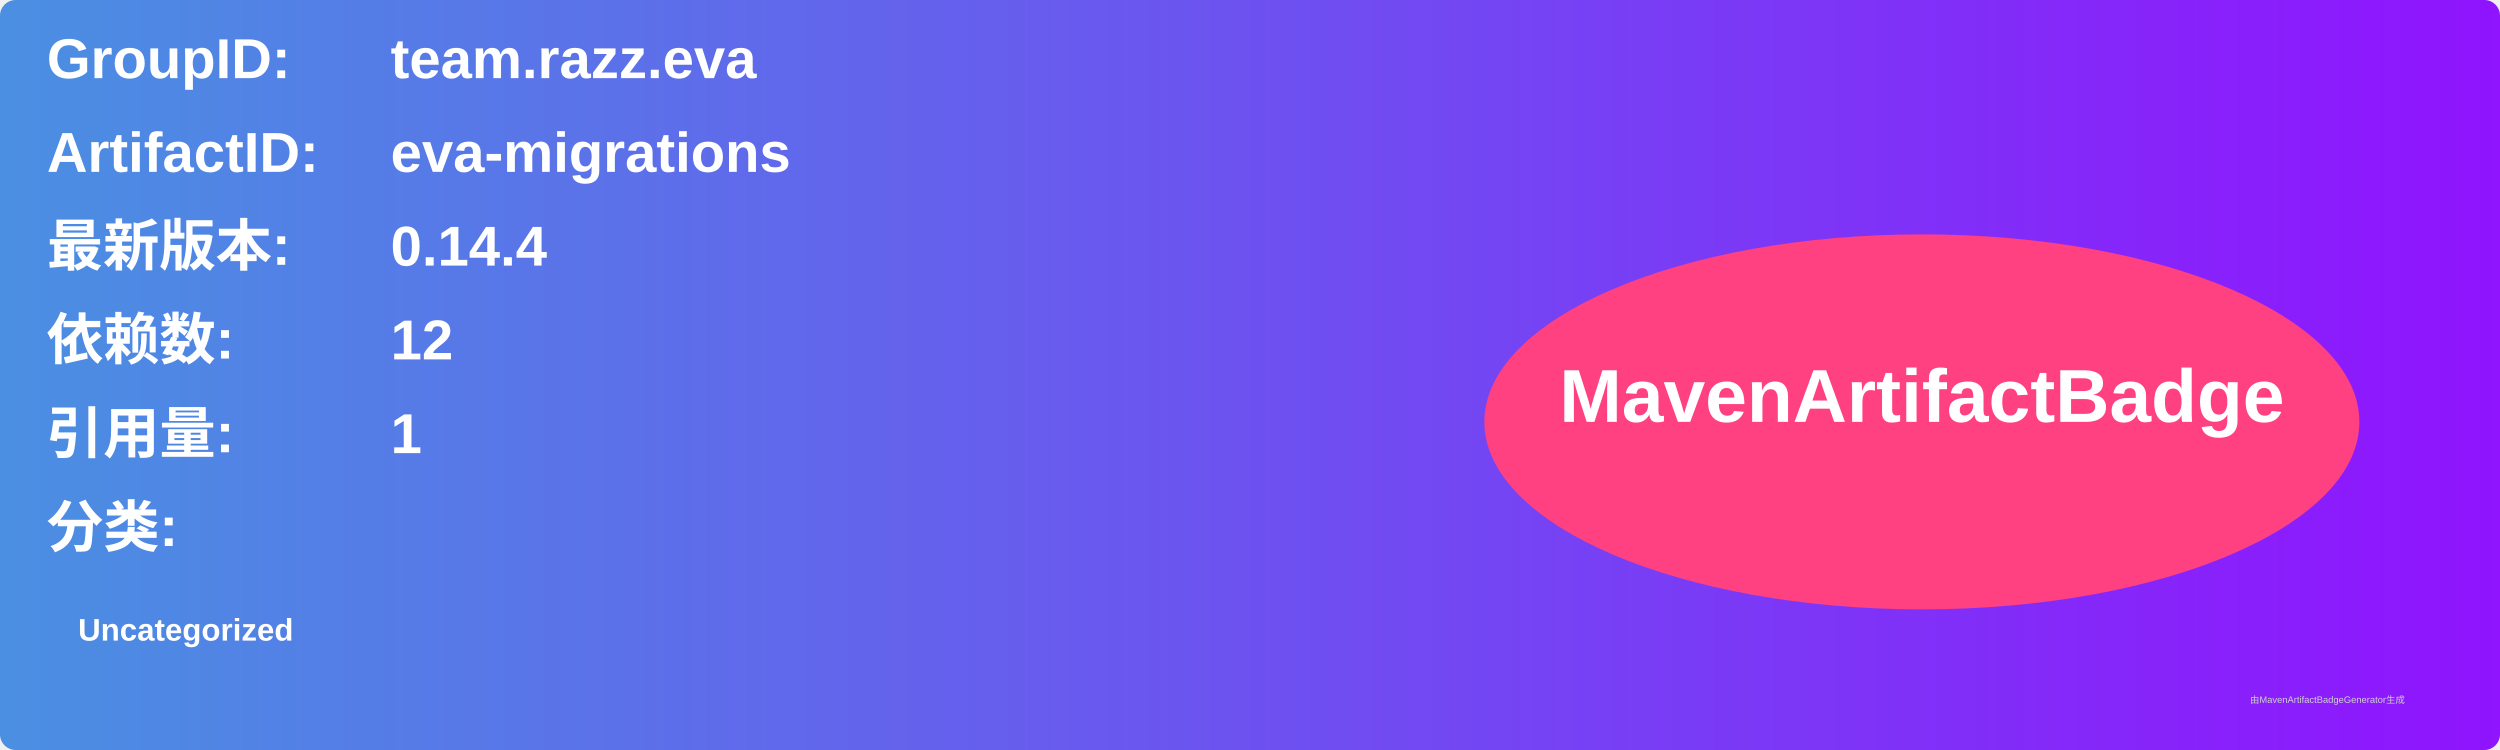
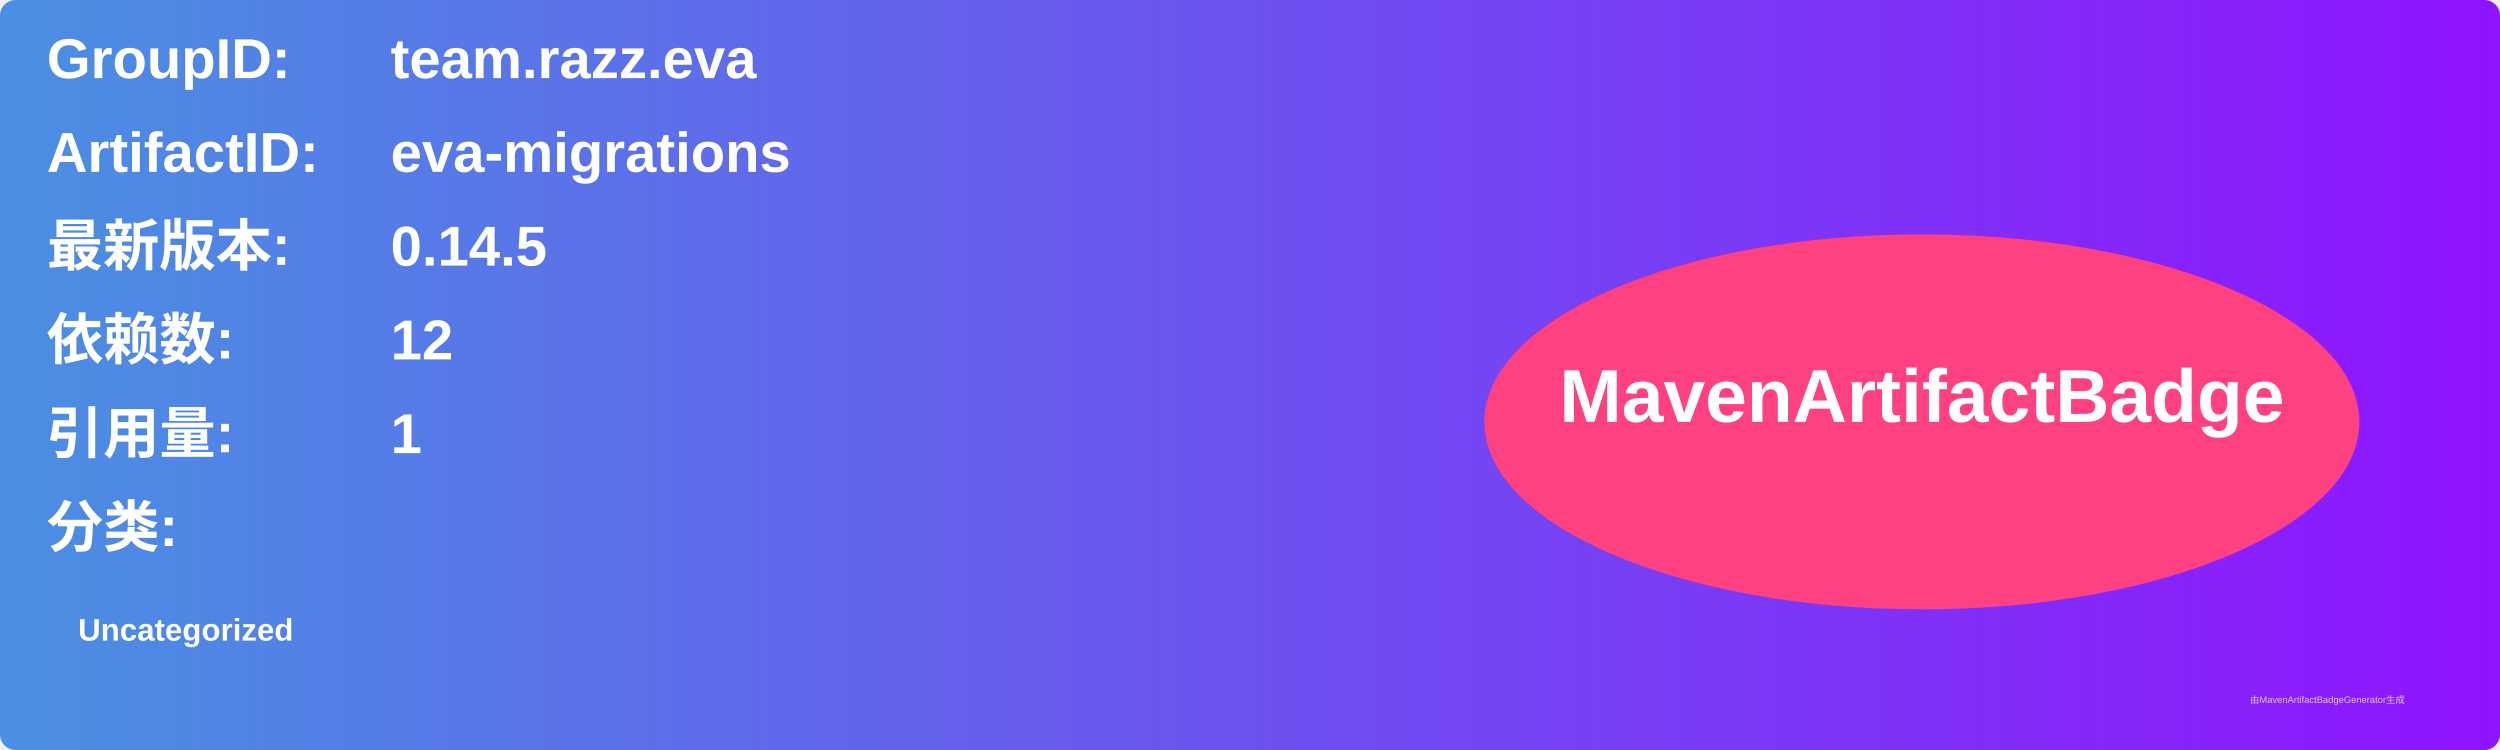
<svg xmlns="http://www.w3.org/2000/svg" width="800" height="240" viewBox="0 0 800 240">
  <linearGradient id="grad" x1="0%" y1="0%" x2="100%" y2="0%">
    <stop offset="0%" stop-color="#4a90e2" />
    <stop offset="100%" stop-color="#9013fe" />
  </linearGradient>
  <rect width="100%" height="100%" rx="5" ry="5" fill="url(#grad)" />
  <g transform="translate(15, 15)">
    <text x="0" y="10" font-family="Arial" font-size="18" fill="white" font-weight="bold" width="260">GroupID:</text>
    <text x="110" y="10" font-family="Arial" font-size="18" fill="white" font-weight="bold" width="460">team.razz.eva</text>
    <text x="0" y="40" font-family="Arial" font-size="18" fill="white" font-weight="bold" width="260">ArtifactID:</text>
    <text x="110" y="40" font-family="Arial" font-size="18" fill="white" font-weight="bold" width="460">eva-migrations</text>
    <text x="0" y="70" font-family="Arial" font-size="18" fill="white" font-weight="bold">最新版本:</text>
    <text x="110" y="70" font-family="Arial" font-size="18" fill="white" font-weight="bold">
-       <tspan font-weight="bold">0.14.4</tspan>
+       <tspan font-weight="bold">0.14.5</tspan>
    </text>
    <text x="0" y="100" font-family="Arial" font-size="18" fill="white" font-weight="bold">依赖数: </text>
    <text x="110" y="100" font-family="Arial" font-size="18" fill="white">
      <tspan font-weight="bold">12</tspan>
    </text>
    <text x="0" y="130" font-family="Arial" font-size="18" fill="white" font-weight="bold">引用量: </text>
    <text x="110" y="130" font-family="Arial" font-size="18" fill="white">
      <tspan font-weight="bold">1</tspan>
    </text>
    <text x="0" y="160" font-family="Arial" font-size="18" fill="white" font-weight="bold">分类:</text>
    <text x="10" y="190" font-family="Arial" font-size="10" fill="white">
      <tspan font-weight="bold">Uncategorized</tspan>
    </text>
    <ellipse cx="600" cy="120" rx="140" ry="60" fill="#ff4081" />
    <text x="600" y="120" text-anchor="middle" font-family="Arial" font-size="24" fill="white" font-weight="bold">MavenArtifactBadge</text>
  </g>
  <text x="720" y="225" font-family="Arial" font-size="3" fill="#d0d0d0">由MavenArtifactBadgeGenerator生成</text>
</svg>
